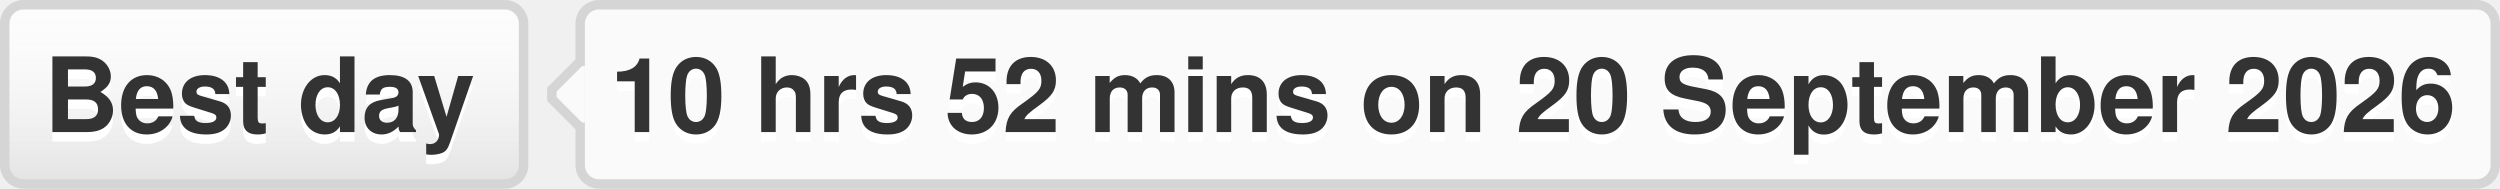
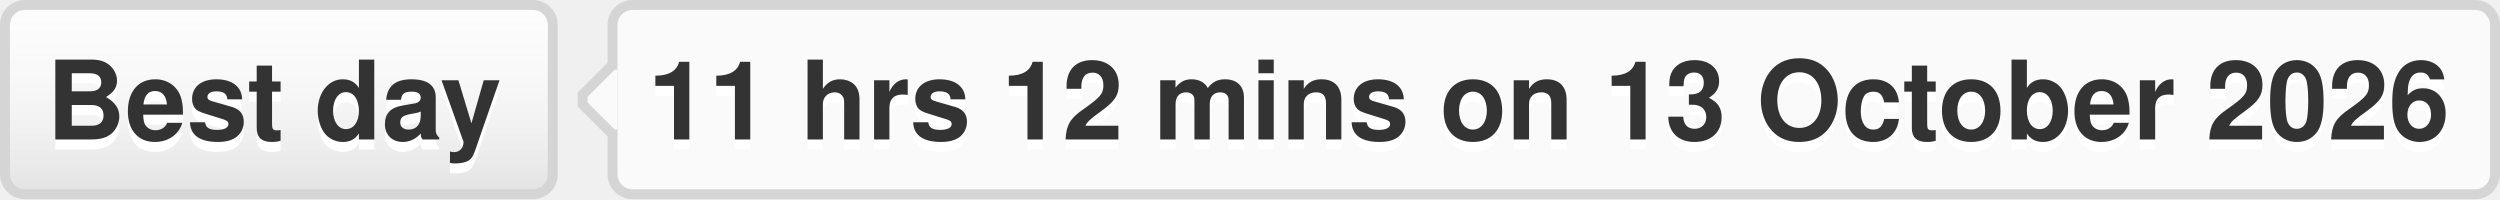
- <svg xmlns="http://www.w3.org/2000/svg" width="265" height="20" role="img" aria-label="Best day: 10 hrs 52 mins on 20 September 2026">
+ <svg xmlns="http://www.w3.org/2000/svg" width="251" height="20" role="img" aria-label="Best day: 11 hrs 12 mins on 13 October 2026">
  <style>a:hover #llink{fill:url(#b);stroke:#ccc}a:hover #rlink{fill:#4183c4}</style>
  <linearGradient id="a" x2="0" y2="100%">
    <stop offset="0" stop-color="#fcfcfc" stop-opacity="0" />
    <stop offset="1" stop-opacity=".1" />
  </linearGradient>
  <linearGradient id="b" x2="0" y2="100%">
    <stop offset="0" stop-color="#ccc" stop-opacity=".1" />
    <stop offset="1" stop-opacity=".1" />
  </linearGradient>
  <g stroke="#d5d5d5">
    <rect stroke="none" fill="#fcfcfc" x=".5" y=".5" width="55" height="19" rx="2" />
-     <rect x="61.5" y=".5" width="203" height="19" rx="2" fill="#fafafa" />
+     <rect x="61.5" y=".5" width="189" height="19" rx="2" fill="#fafafa" />
    <rect x="61" y="7.5" width=".5" height="5" stroke="#fafafa" />
    <path d="M61.5 6.5 l-3 3v1 l3 3" fill="#fafafa" />
  </g>
  <g aria-hidden="true" fill="#333" text-anchor="middle" font-family="Helvetica Neue,Helvetica,Arial,sans-serif" text-rendering="geometricPrecision" font-weight="700" font-size="110px" line-height="14px">
    <rect id="llink" stroke="#d5d5d5" fill="url(#a)" x=".5" y=".5" width="55" height="19" rx="2" />
    <text aria-hidden="true" x="275" y="150" fill="#fff" transform="scale(.1)" textLength="450">Best day</text>
    <text x="275" y="140" transform="scale(.1)" textLength="450">Best day</text>
-     <text aria-hidden="true" x="1625" y="150" fill="#fff" transform="scale(.1)" textLength="1950">10 hrs 52 mins on 20 September 2026</text>
-     <text id="rlink" x="1625" y="140" transform="scale(.1)" textLength="1950">10 hrs 52 mins on 20 September 2026</text>
+     <text aria-hidden="true" x="1555" y="150" fill="#fff" transform="scale(.1)" textLength="1810">11 hrs 12 mins on 13 October 2026</text>
+     <text id="rlink" x="1555" y="140" transform="scale(.1)" textLength="1810">11 hrs 12 mins on 13 October 2026</text>
  </g>
</svg>
